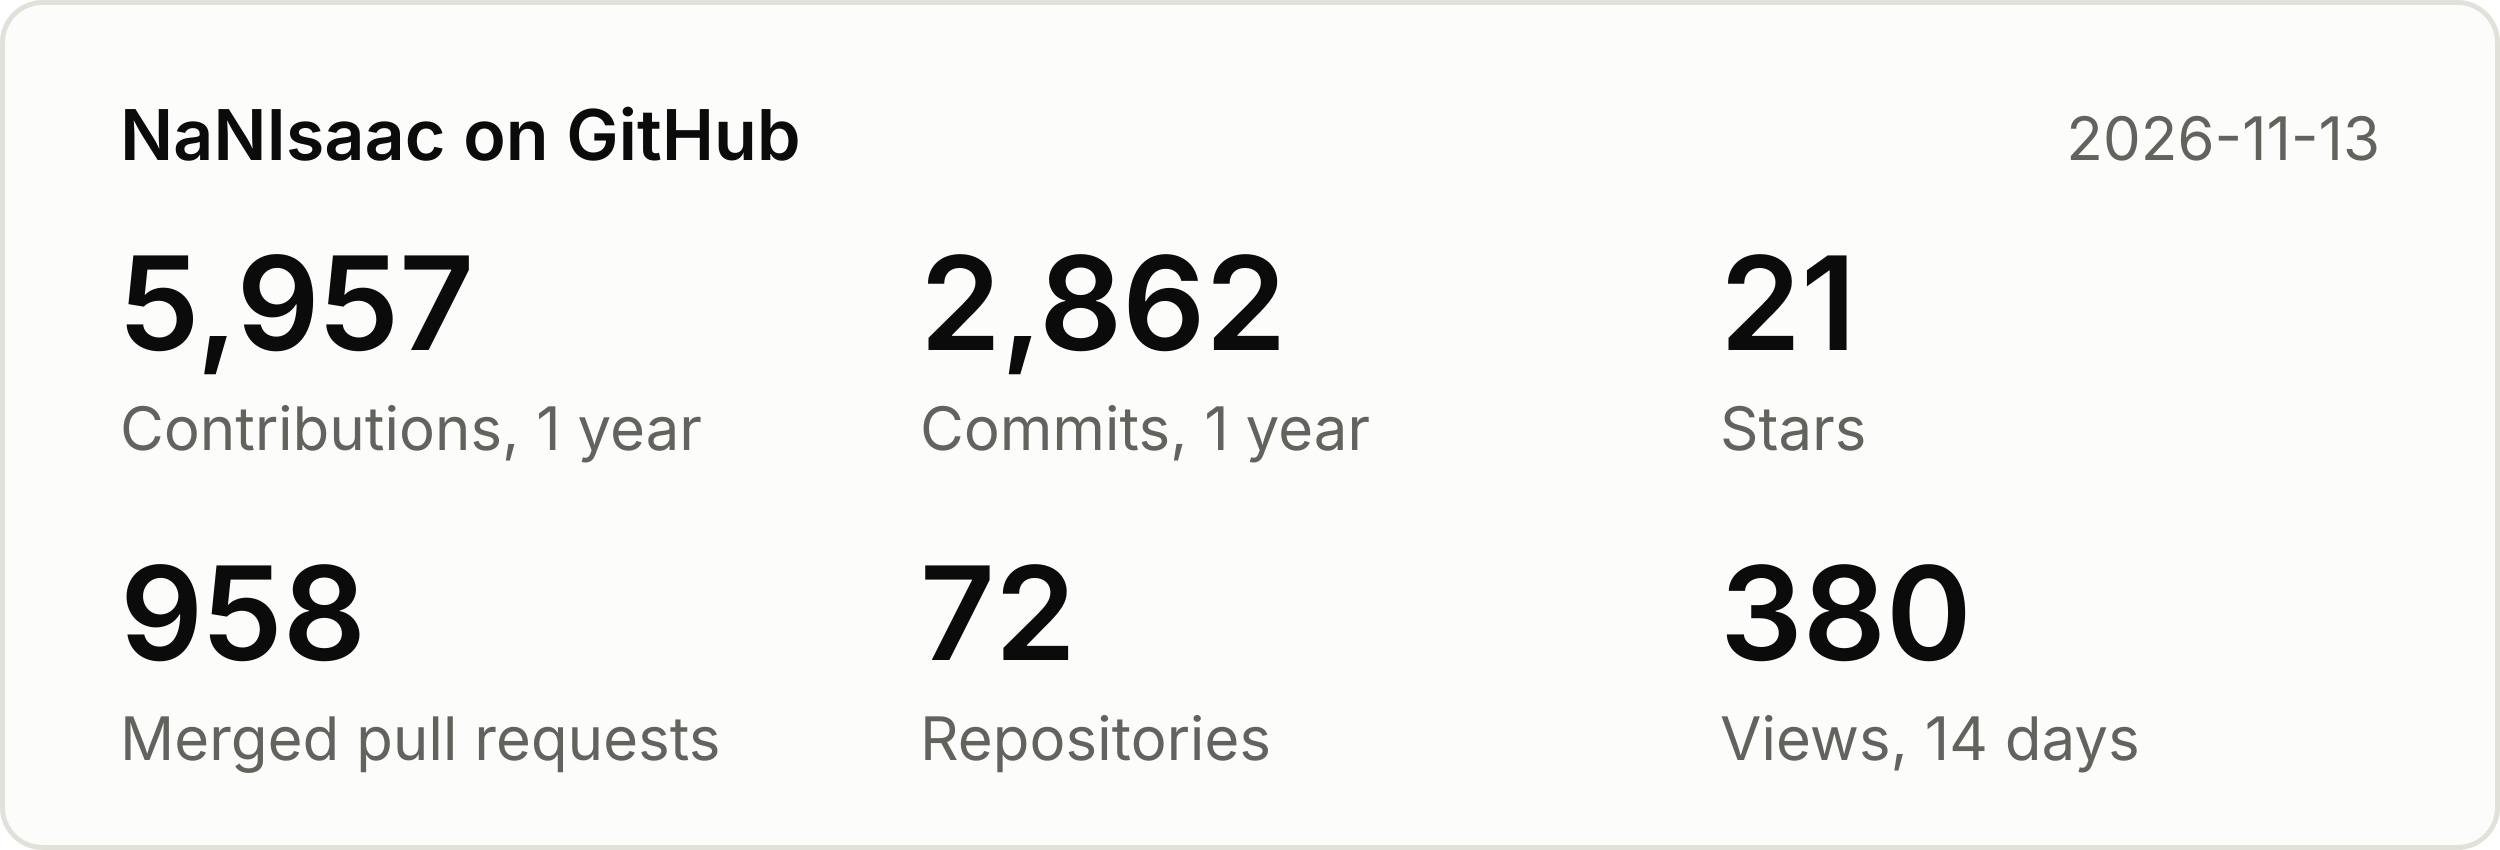
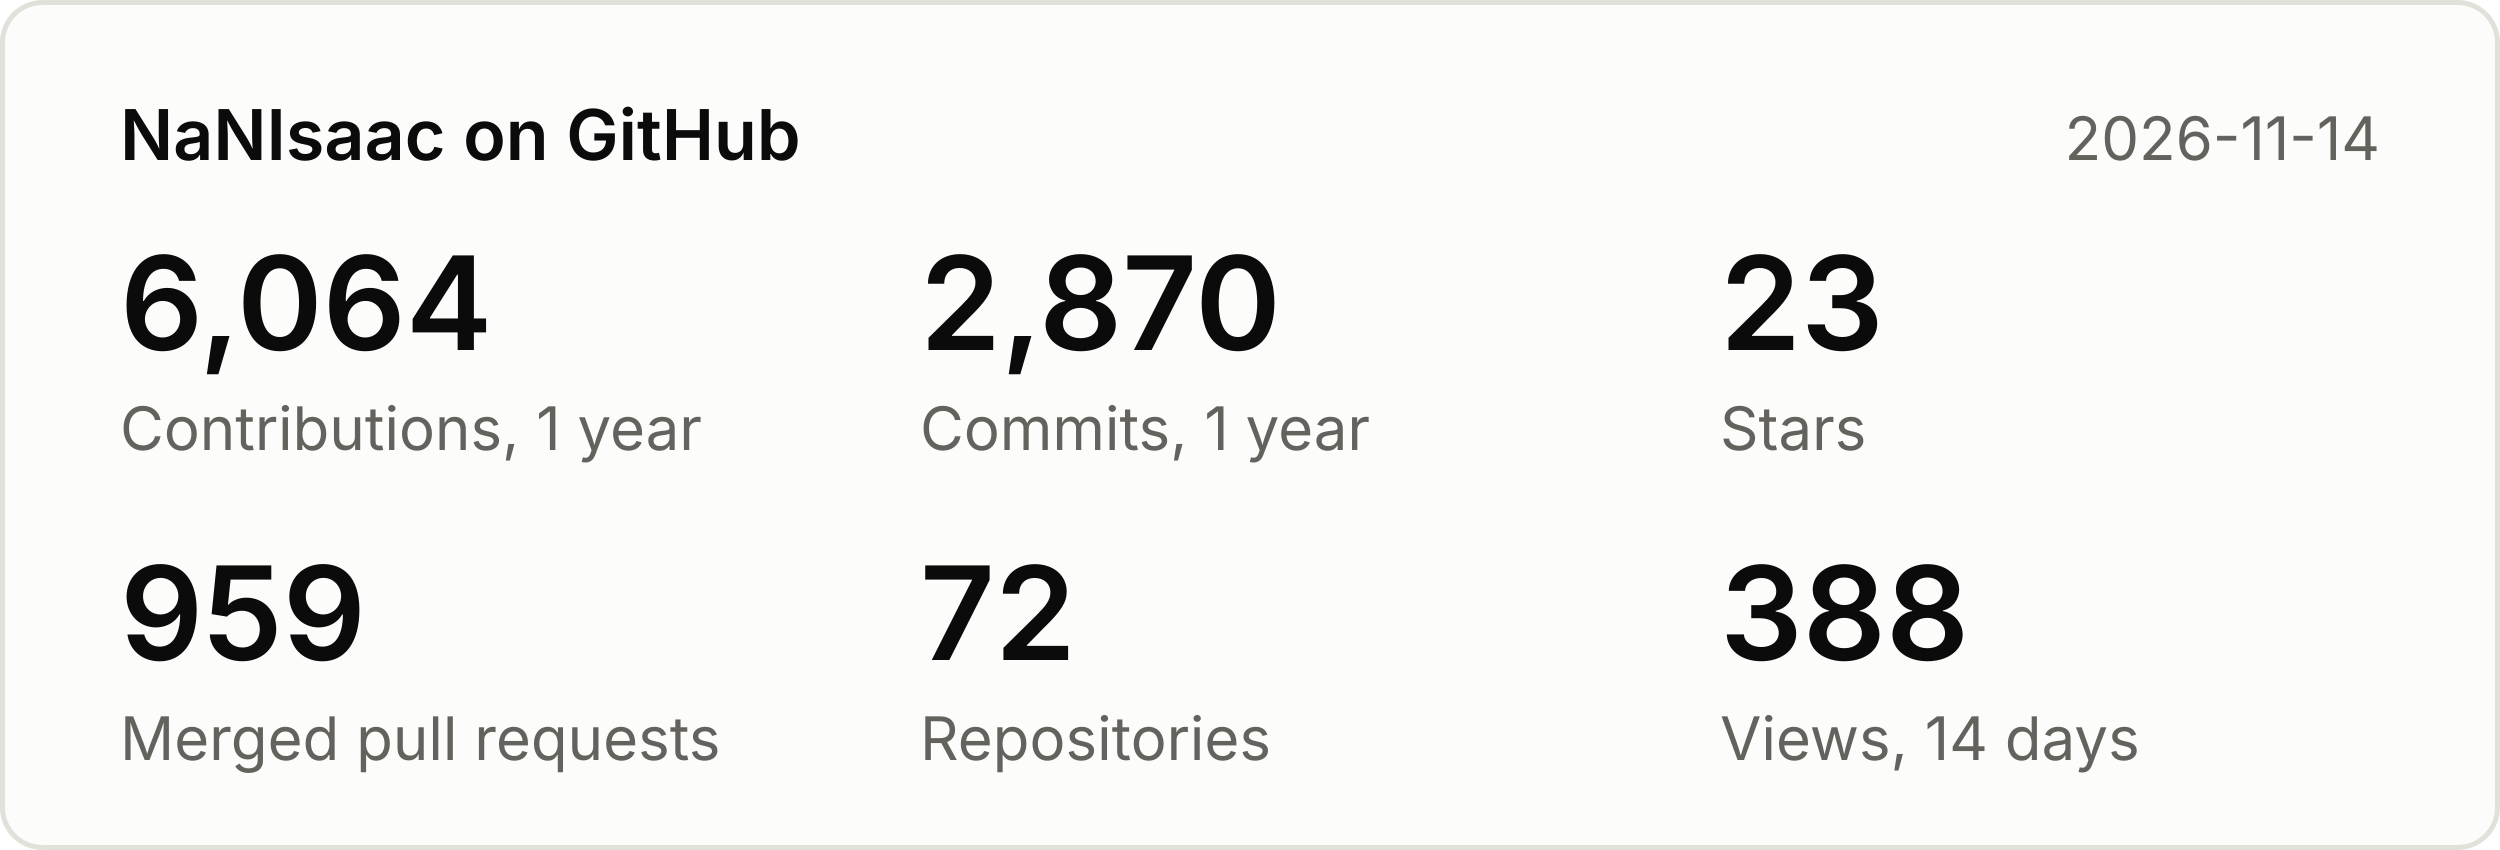
<svg xmlns="http://www.w3.org/2000/svg" width="500" height="170" viewBox="0 0 500 170" font-family="system-ui,-apple-system,Segoe UI,sans-serif">
  <rect x="0.5" y="0.5" width="499" height="169" rx="8" fill="#fcfcfb" stroke="#e1e0d9" />
  <text x="24" y="32" font-size="14" font-weight="600" fill="#0b0b0b">NaNIsaac on GitHub</text>
-   <text x="476" y="32" font-size="12" fill="#63625c" text-anchor="end">2026-11-13</text>
-   <text x="24" y="70" font-size="26" font-weight="600" fill="#0b0b0b">5,957</text>
+   <text x="476" y="32" font-size="12" fill="#63625c" text-anchor="end">2026-11-14</text>
+   <text x="24" y="70" font-size="26" font-weight="600" fill="#0b0b0b">6,064</text>
  <text x="24" y="90" font-size="12" fill="#63625c">Contributions, 1 year</text>
-   <text x="184" y="70" font-size="26" font-weight="600" fill="#0b0b0b">2,862</text>
+   <text x="184" y="70" font-size="26" font-weight="600" fill="#0b0b0b">2,870</text>
  <text x="184" y="90" font-size="12" fill="#63625c">Commits, 1 year</text>
-   <text x="344" y="70" font-size="26" font-weight="600" fill="#0b0b0b">21</text>
+   <text x="344" y="70" font-size="26" font-weight="600" fill="#0b0b0b">23</text>
  <text x="344" y="90" font-size="12" fill="#63625c">Stars</text>
-   <text x="24" y="132" font-size="26" font-weight="600" fill="#0b0b0b">958</text>
+   <text x="24" y="132" font-size="26" font-weight="600" fill="#0b0b0b">959</text>
  <text x="24" y="152" font-size="12" fill="#63625c">Merged pull requests</text>
  <text x="184" y="132" font-size="26" font-weight="600" fill="#0b0b0b">72</text>
  <text x="184" y="152" font-size="12" fill="#63625c">Repositories</text>
-   <text x="344" y="132" font-size="26" font-weight="600" fill="#0b0b0b">380</text>
+   <text x="344" y="132" font-size="26" font-weight="600" fill="#0b0b0b">388</text>
  <text x="344" y="152" font-size="12" fill="#63625c">Views, 14 days</text>
</svg>
